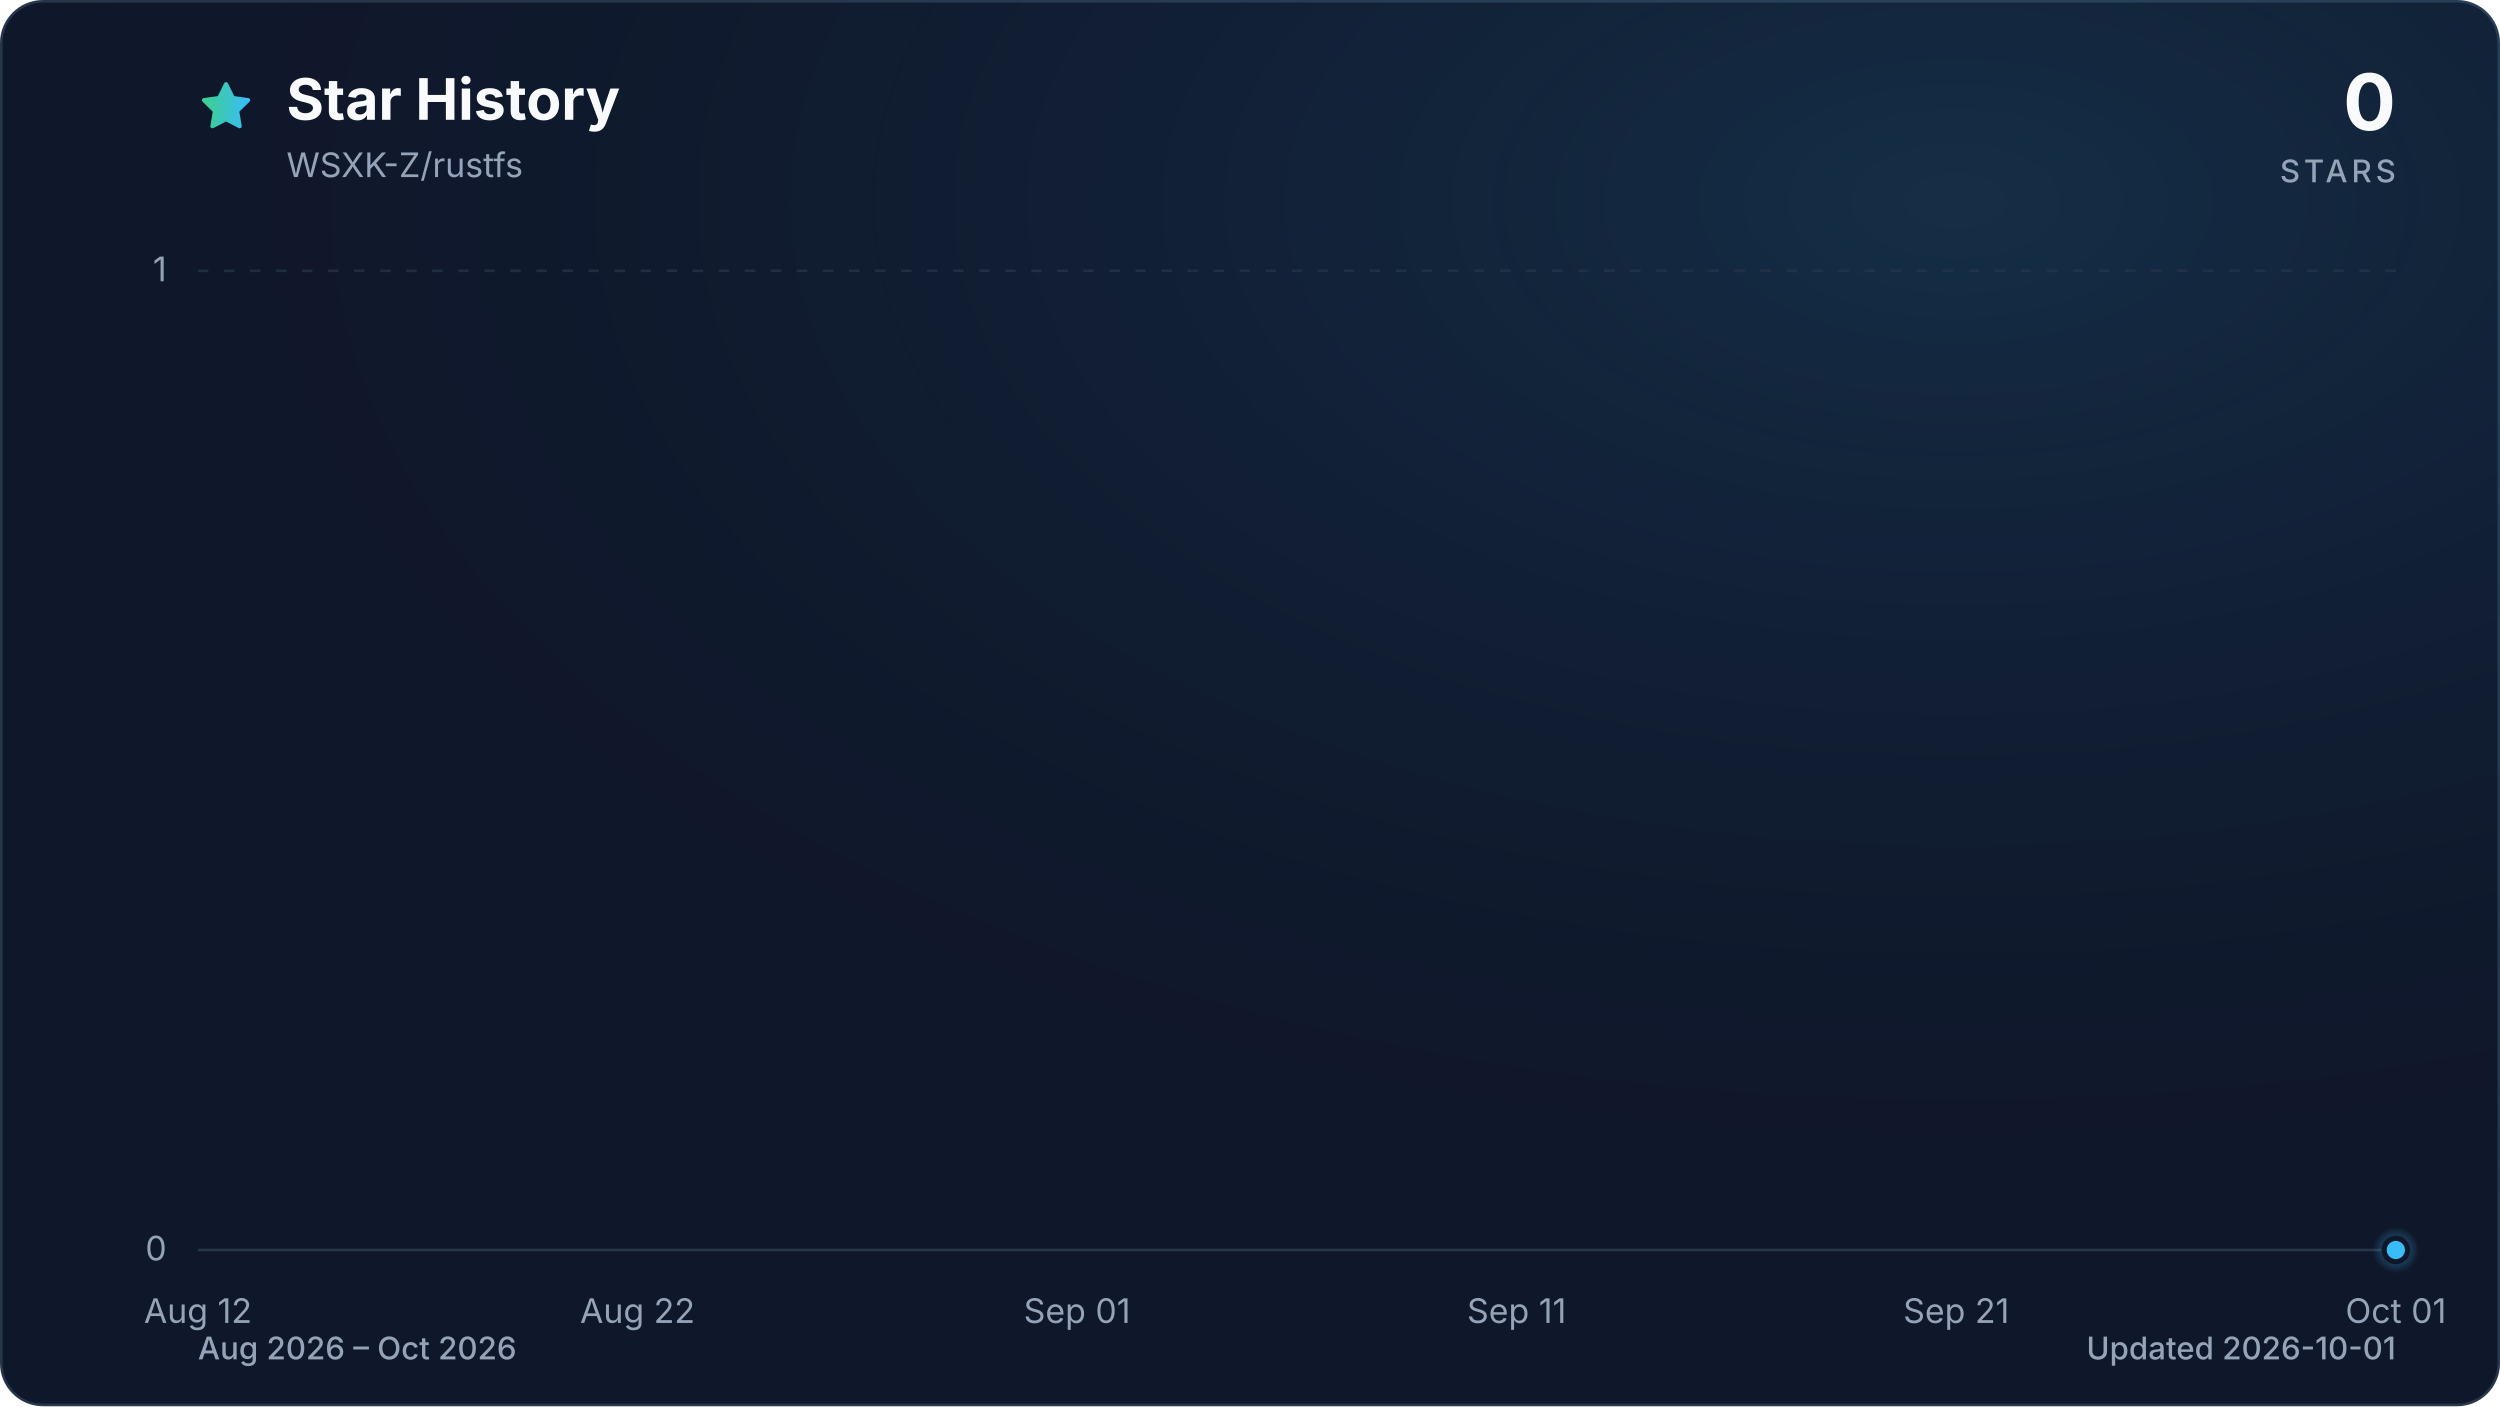
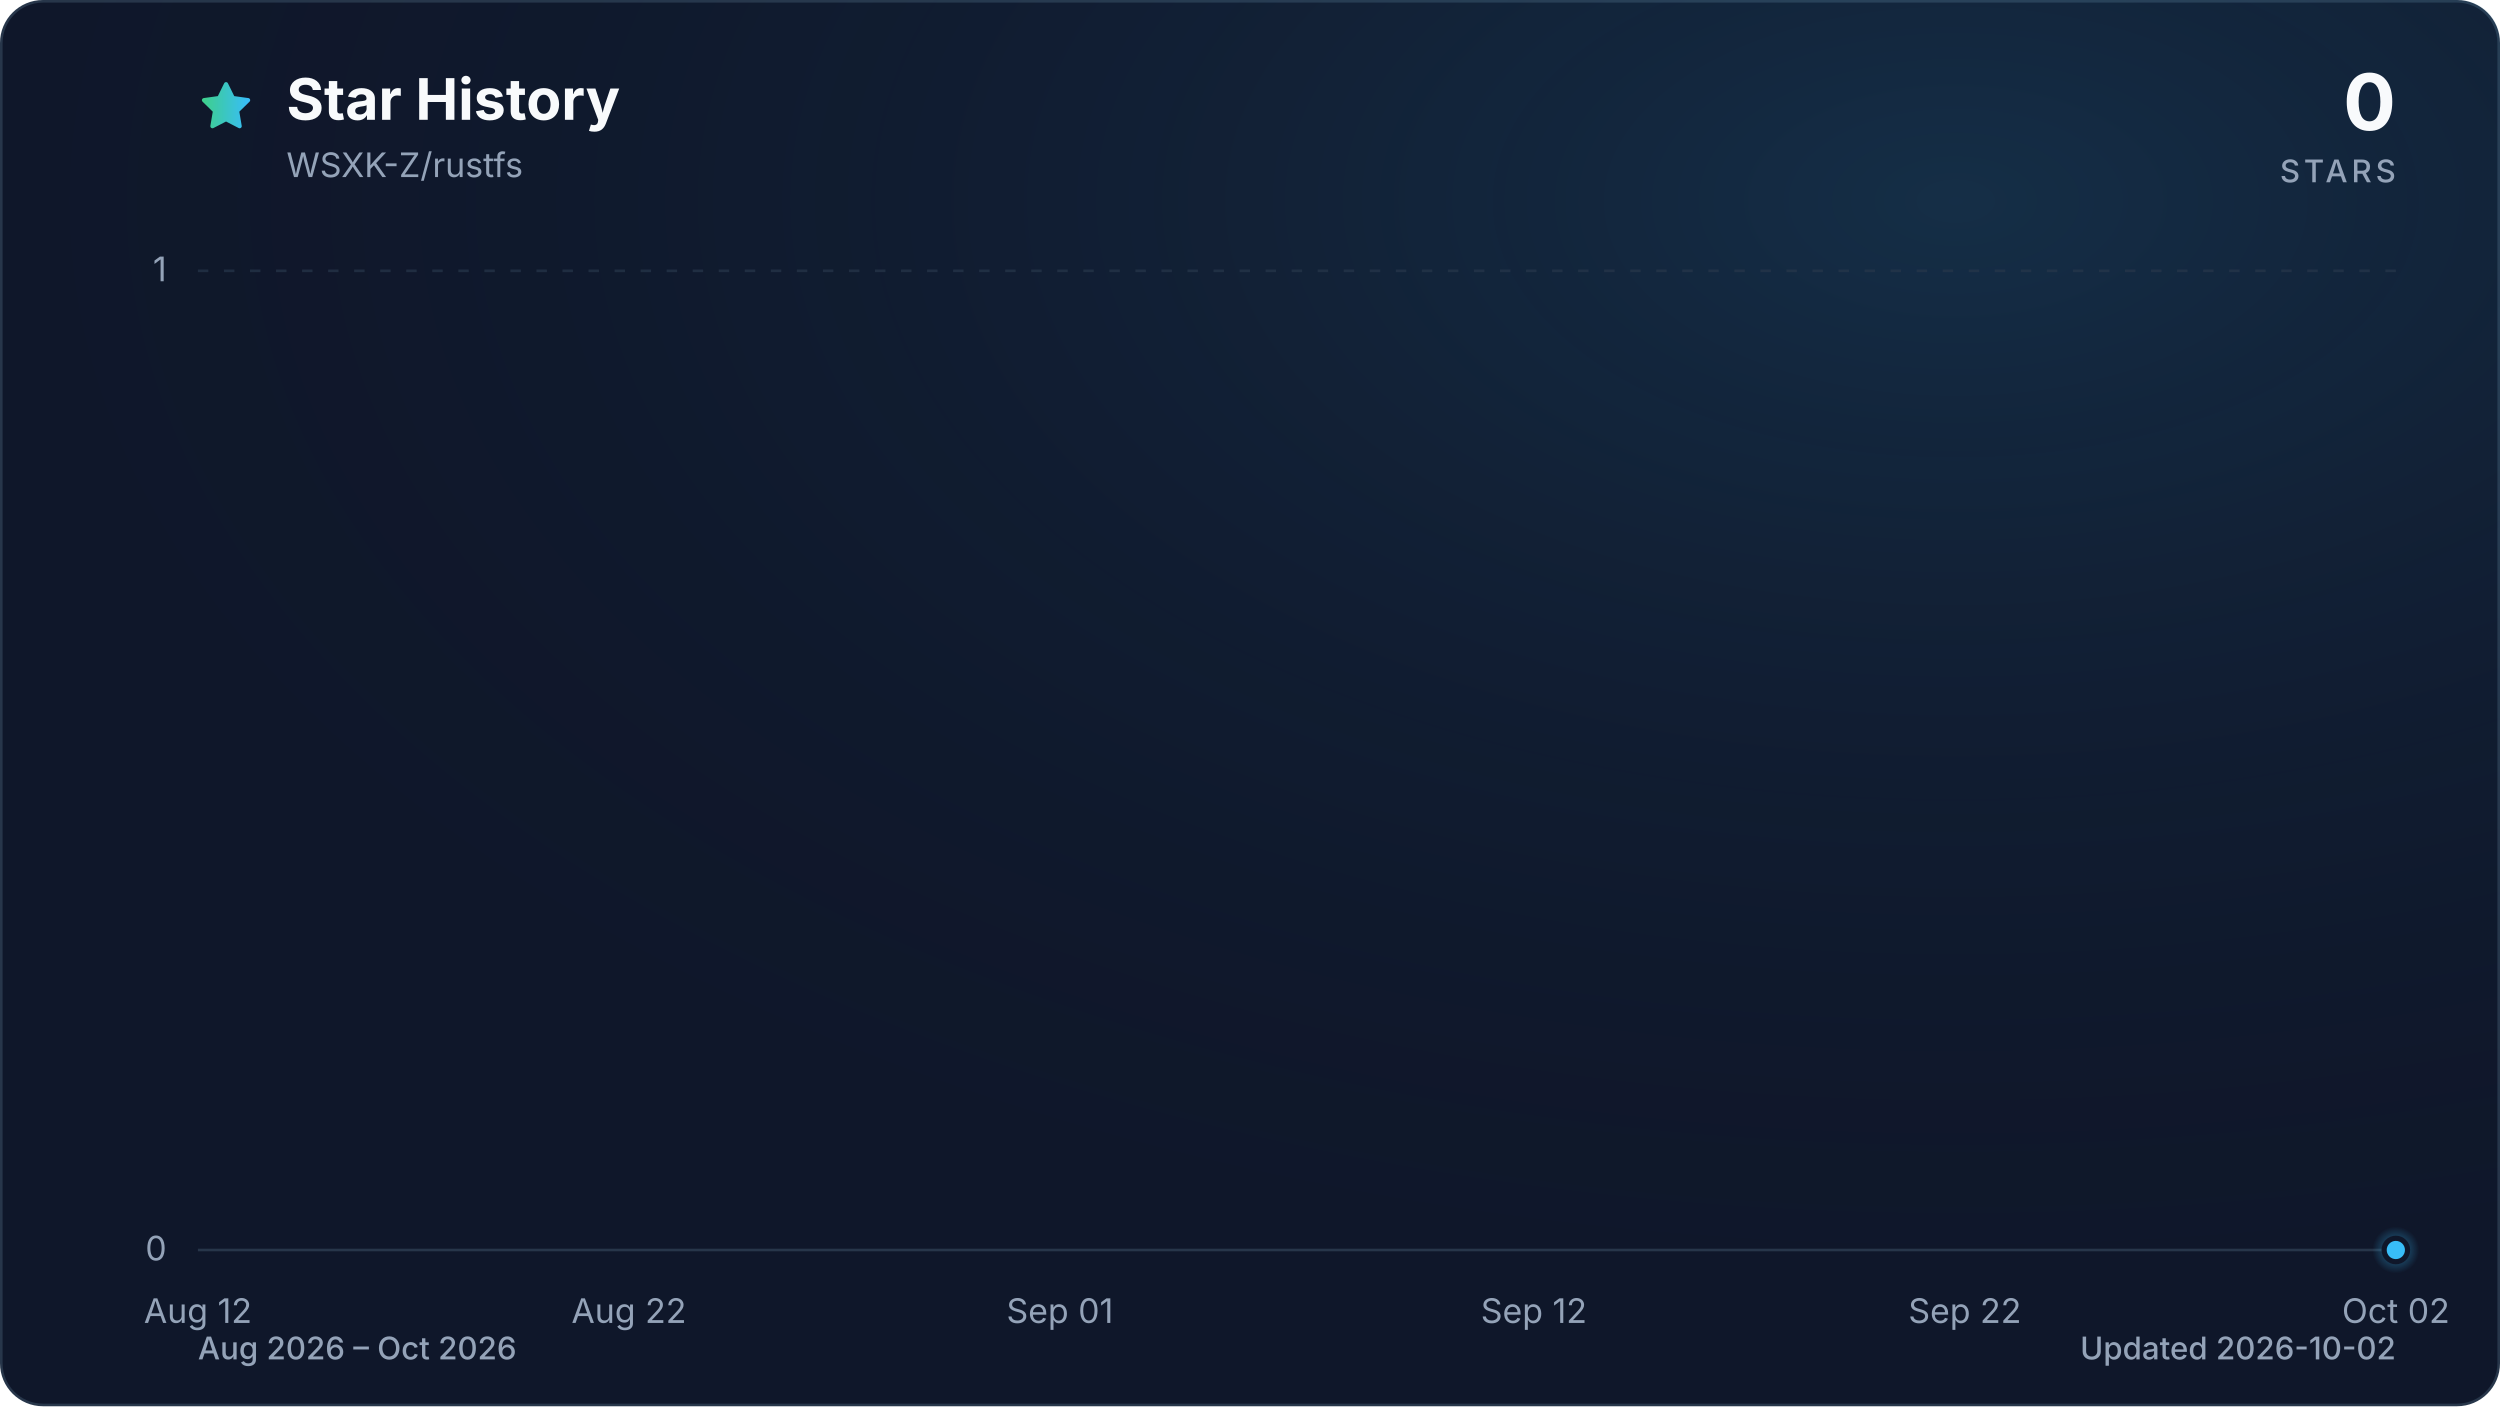
<svg xmlns="http://www.w3.org/2000/svg" viewBox="0 0 960 540" role="img" aria-labelledby="title description" data-style="gradient" data-variant="glow" data-animated="true">
  <defs>
    <linearGradient id="trend" x1="0" y1="0" x2="1" y2="0">
      <stop offset="0%" stop-color="#3ecf8e" />
      <stop offset="100%" stop-color="#38bdf8" />
    </linearGradient>
    <linearGradient id="area" x1="0" y1="0" x2="0" y2="1">
      <stop offset="0%" stop-color="#3ecf8e" stop-opacity="0.30" />
      <stop offset="55%" stop-color="#38bdf8" stop-opacity="0.10" />
      <stop offset="100%" stop-color="#38bdf8" stop-opacity="0.01" />
    </linearGradient>
    <radialGradient id="marker-halo" cx="50%" cy="50%" r="50%">
      <stop offset="0%" stop-color="#38bdf8" stop-opacity="0.55" />
      <stop offset="100%" stop-color="#38bdf8" stop-opacity="0" />
    </radialGradient>
    <radialGradient id="surface-glow" cx="78%" cy="14%" r="80%">
      <stop offset="0%" stop-color="#38bdf8" stop-opacity="0.14" />
      <stop offset="100%" stop-color="#0f172a" stop-opacity="0" />
    </radialGradient>
    <filter id="trend-glow" x="-20%" y="-20%" width="140%" height="140%">
      <feGaussianBlur stdDeviation="7" />
    </filter>
  </defs>
  <style>
.trend-enter{transform-box:fill-box;transform-origin:center;animation:trend-enter 520ms cubic-bezier(0.16,1,0.3,1)}
.marker-enter{transform-box:fill-box;transform-origin:center;animation:marker-enter 320ms cubic-bezier(0.16,1,0.3,1) 200ms both}
.marker-pulse{transform-box:fill-box;transform-origin:center;animation:marker-pulse 2.6s ease-out infinite}
@keyframes trend-enter{from{opacity:.35;transform:translateY(10px)}to{opacity:1;transform:translateY(0)}}
@keyframes marker-enter{from{opacity:0;transform:scale(.4)}to{opacity:1;transform:scale(1)}}
@keyframes marker-pulse{0%{opacity:.5;transform:scale(.7)}70%,100%{opacity:0;transform:scale(2.1)}}
@media (prefers-reduced-motion:reduce){.trend-enter,.marker-enter,.marker-pulse{animation:none!important}}
@media (prefers-reduced-motion:reduce){.marker-pulse{opacity:0}}
</style>
  <rect x="0.5" y="0.5" width="959" height="539" fill="#0f172a" stroke="#27364a" stroke-width="1" rx="16" />
  <rect width="960" height="540" fill="url(#surface-glow)" rx="16" />
  <path d="M12 2.6l2.9 5.9 6.5.9-4.7 4.6 1.1 6.5-5.8-3-5.8 3 1.1-6.5-4.7-4.6 6.5-.9L12 2.6Z" transform="translate(76 30) scale(.9)" fill="url(#trend)" stroke="url(#trend)" stroke-width="1.8" stroke-linejoin="round" aria-hidden="true" />
  <text x="110" y="46" fill="#f8fafc" font-family="ui-sans-serif, system-ui, -apple-system, BlinkMacSystemFont, 'Segoe UI', sans-serif" font-size="22" font-weight="700">Star History</text>
  <text x="110" y="68" fill="#94a3b8" font-family="ui-sans-serif, system-ui, -apple-system, BlinkMacSystemFont, 'Segoe UI', sans-serif" font-size="13">WSXK-Z/rustfs</text>
  <text x="920" y="50" fill="#f8fafc" font-family="ui-sans-serif, system-ui, -apple-system, BlinkMacSystemFont, 'Segoe UI', sans-serif" font-size="30" font-weight="700" text-anchor="end">0</text>
  <text x="920" y="70" fill="#94a3b8" font-family="ui-sans-serif, system-ui, -apple-system, BlinkMacSystemFont, 'Segoe UI', sans-serif" font-size="12" font-weight="500" letter-spacing="1.5" text-anchor="end">STARS</text>
  <line x1="76" y1="480.0" x2="920" y2="480.0" stroke="#27364a" stroke-width="1" stroke-dasharray="0" opacity="1" />
  <text x="64" y="484.0" fill="#94a3b8" font-family="ui-sans-serif, system-ui, -apple-system, BlinkMacSystemFont, 'Segoe UI', sans-serif" font-size="13" text-anchor="end">0</text>
  <line x1="76" y1="104.0" x2="920" y2="104.0" stroke="#27364a" stroke-width="1" stroke-dasharray="4 6" opacity="0.7" />
  <text x="64" y="108.0" fill="#94a3b8" font-family="ui-sans-serif, system-ui, -apple-system, BlinkMacSystemFont, 'Segoe UI', sans-serif" font-size="13" text-anchor="end">1</text>
  <text x="76.0" y="508" fill="#94a3b8" font-family="ui-sans-serif, system-ui, -apple-system, BlinkMacSystemFont, 'Segoe UI', sans-serif" font-size="13" text-anchor="middle">Aug 12</text>
-   <text x="244.8" y="508" fill="#94a3b8" font-family="ui-sans-serif, system-ui, -apple-system, BlinkMacSystemFont, 'Segoe UI', sans-serif" font-size="13" text-anchor="middle">Aug 22</text>
-   <text x="413.6" y="508" fill="#94a3b8" font-family="ui-sans-serif, system-ui, -apple-system, BlinkMacSystemFont, 'Segoe UI', sans-serif" font-size="13" text-anchor="middle">Sep 01</text>
-   <text x="582.4" y="508" fill="#94a3b8" font-family="ui-sans-serif, system-ui, -apple-system, BlinkMacSystemFont, 'Segoe UI', sans-serif" font-size="13" text-anchor="middle">Sep 11</text>
-   <text x="751.2" y="508" fill="#94a3b8" font-family="ui-sans-serif, system-ui, -apple-system, BlinkMacSystemFont, 'Segoe UI', sans-serif" font-size="13" text-anchor="middle">Sep 21</text>
-   <text x="920.0" y="508" fill="#94a3b8" font-family="ui-sans-serif, system-ui, -apple-system, BlinkMacSystemFont, 'Segoe UI', sans-serif" font-size="13" text-anchor="middle">Oct 01</text>
+   <text x="241.5" y="508" fill="#94a3b8" font-family="ui-sans-serif, system-ui, -apple-system, BlinkMacSystemFont, 'Segoe UI', sans-serif" font-size="13" text-anchor="middle">Aug 22</text>
+   <text x="407.0" y="508" fill="#94a3b8" font-family="ui-sans-serif, system-ui, -apple-system, BlinkMacSystemFont, 'Segoe UI', sans-serif" font-size="13" text-anchor="middle">Sep 01</text>
+   <text x="589.0" y="508" fill="#94a3b8" font-family="ui-sans-serif, system-ui, -apple-system, BlinkMacSystemFont, 'Segoe UI', sans-serif" font-size="13" text-anchor="middle">Sep 12</text>
+   <text x="754.5" y="508" fill="#94a3b8" font-family="ui-sans-serif, system-ui, -apple-system, BlinkMacSystemFont, 'Segoe UI', sans-serif" font-size="13" text-anchor="middle">Sep 22</text>
+   <text x="920.0" y="508" fill="#94a3b8" font-family="ui-sans-serif, system-ui, -apple-system, BlinkMacSystemFont, 'Segoe UI', sans-serif" font-size="13" text-anchor="middle">Oct 02</text>
  <g class="trend-enter">
-     <path d="M 76.0 480.0 C 81.6 480.0, 87.3 480.0, 92.9 480.0 C 98.5 480.0, 104.1 480.0, 109.8 480.0 C 115.4 480.0, 121.0 480.0, 126.6 480.0 C 132.3 480.0, 137.9 480.0, 143.5 480.0 C 149.1 480.0, 154.8 480.0, 160.4 480.0 C 166.0 480.0, 171.7 480.0, 177.3 480.0 C 182.9 480.0, 188.5 480.0, 194.2 480.0 C 199.8 480.0, 205.4 480.0, 211.0 480.0 C 216.7 480.0, 222.3 480.0, 227.9 480.0 C 233.5 480.0, 239.2 480.0, 244.8 480.0 C 250.4 480.0, 256.1 480.0, 261.7 480.0 C 267.3 480.0, 272.9 480.0, 278.6 480.0 C 284.2 480.0, 289.8 480.0, 295.4 480.0 C 301.1 480.0, 306.7 480.0, 312.3 480.0 C 317.9 480.0, 323.6 480.0, 329.2 480.0 C 334.8 480.0, 340.5 480.0, 346.1 480.0 C 351.7 480.0, 357.3 480.0, 363.0 480.0 C 368.6 480.0, 374.2 480.0, 379.8 480.0 C 385.5 480.0, 391.1 480.0, 396.7 480.0 C 402.3 480.0, 408.0 480.0, 413.6 480.0 C 419.2 480.0, 424.9 480.0, 430.5 480.0 C 436.1 480.0, 441.7 480.0, 447.4 480.0 C 453.0 480.0, 458.6 480.0, 464.2 480.0 C 469.9 480.0, 475.5 480.0, 481.1 480.0 C 486.7 480.0, 492.4 480.0, 498.0 480.0 C 503.6 480.0, 509.3 480.0, 514.9 480.0 C 520.5 480.0, 526.1 480.0, 531.8 480.0 C 537.4 480.0, 543.0 480.0, 548.6 480.0 C 554.3 480.0, 559.9 480.0, 565.5 480.0 C 571.1 480.0, 576.8 480.0, 582.4 480.0 C 588.0 480.0, 593.7 480.0, 599.3 480.0 C 604.9 480.0, 610.5 480.0, 616.2 480.0 C 621.8 480.0, 627.4 480.0, 633.0 480.0 C 638.7 480.0, 644.3 480.0, 649.9 480.0 C 655.5 480.0, 661.2 480.0, 666.8 480.0 C 672.4 480.0, 678.1 480.0, 683.7 480.0 C 689.3 480.0, 694.9 480.0, 700.6 480.0 C 706.2 480.0, 711.8 480.0, 717.4 480.0 C 723.1 480.0, 728.7 480.0, 734.3 480.0 C 739.9 480.0, 745.6 480.0, 751.2 480.0 C 756.8 480.0, 762.5 480.0, 768.1 480.0 C 773.7 480.0, 779.3 480.0, 785.0 480.0 C 790.6 480.0, 796.2 480.0, 801.8 480.0 C 807.5 480.0, 813.1 480.0, 818.7 480.0 C 824.3 480.0, 830.0 480.0, 835.6 480.0 C 841.2 480.0, 846.9 480.0, 852.5 480.0 C 858.1 480.0, 863.7 480.0, 869.4 480.0 C 875.0 480.0, 880.6 480.0, 886.2 480.0 C 891.9 480.0, 897.5 480.0, 903.1 480.0 C 908.7 480.0, 914.4 480.0, 920.0 480.0 L 920.0 480.0 L 76.0 480.0 Z" fill="url(#area)" />
-     <path d="M 76.0 480.0 C 81.6 480.0, 87.3 480.0, 92.9 480.0 C 98.5 480.0, 104.1 480.0, 109.8 480.0 C 115.4 480.0, 121.0 480.0, 126.6 480.0 C 132.3 480.0, 137.9 480.0, 143.5 480.0 C 149.1 480.0, 154.8 480.0, 160.4 480.0 C 166.0 480.0, 171.7 480.0, 177.3 480.0 C 182.9 480.0, 188.5 480.0, 194.2 480.0 C 199.8 480.0, 205.4 480.0, 211.0 480.0 C 216.7 480.0, 222.3 480.0, 227.9 480.0 C 233.5 480.0, 239.2 480.0, 244.8 480.0 C 250.4 480.0, 256.1 480.0, 261.7 480.0 C 267.3 480.0, 272.9 480.0, 278.6 480.0 C 284.2 480.0, 289.8 480.0, 295.4 480.0 C 301.1 480.0, 306.7 480.0, 312.3 480.0 C 317.9 480.0, 323.6 480.0, 329.2 480.0 C 334.8 480.0, 340.5 480.0, 346.1 480.0 C 351.7 480.0, 357.3 480.0, 363.0 480.0 C 368.6 480.0, 374.2 480.0, 379.8 480.0 C 385.5 480.0, 391.1 480.0, 396.7 480.0 C 402.3 480.0, 408.0 480.0, 413.6 480.0 C 419.2 480.0, 424.9 480.0, 430.5 480.0 C 436.1 480.0, 441.7 480.0, 447.4 480.0 C 453.0 480.0, 458.6 480.0, 464.2 480.0 C 469.9 480.0, 475.5 480.0, 481.1 480.0 C 486.7 480.0, 492.4 480.0, 498.0 480.0 C 503.6 480.0, 509.3 480.0, 514.9 480.0 C 520.5 480.0, 526.1 480.0, 531.8 480.0 C 537.4 480.0, 543.0 480.0, 548.6 480.0 C 554.3 480.0, 559.9 480.0, 565.5 480.0 C 571.1 480.0, 576.8 480.0, 582.4 480.0 C 588.0 480.0, 593.7 480.0, 599.3 480.0 C 604.9 480.0, 610.5 480.0, 616.2 480.0 C 621.8 480.0, 627.4 480.0, 633.0 480.0 C 638.7 480.0, 644.3 480.0, 649.9 480.0 C 655.5 480.0, 661.2 480.0, 666.8 480.0 C 672.4 480.0, 678.1 480.0, 683.7 480.0 C 689.3 480.0, 694.9 480.0, 700.6 480.0 C 706.2 480.0, 711.8 480.0, 717.4 480.0 C 723.1 480.0, 728.7 480.0, 734.3 480.0 C 739.9 480.0, 745.6 480.0, 751.2 480.0 C 756.8 480.0, 762.5 480.0, 768.1 480.0 C 773.7 480.0, 779.3 480.0, 785.0 480.0 C 790.6 480.0, 796.2 480.0, 801.8 480.0 C 807.5 480.0, 813.1 480.0, 818.7 480.0 C 824.3 480.0, 830.0 480.0, 835.6 480.0 C 841.2 480.0, 846.9 480.0, 852.5 480.0 C 858.1 480.0, 863.7 480.0, 869.4 480.0 C 875.0 480.0, 880.6 480.0, 886.2 480.0 C 891.9 480.0, 897.5 480.0, 903.1 480.0 C 908.7 480.0, 914.4 480.0, 920.0 480.0" fill="none" stroke="url(#trend)" stroke-width="12" stroke-linecap="round" stroke-linejoin="round" opacity="0.16" filter="url(#trend-glow)" />
-     <path d="M 76.0 480.0 C 81.6 480.0, 87.3 480.0, 92.9 480.0 C 98.5 480.0, 104.1 480.0, 109.8 480.0 C 115.4 480.0, 121.0 480.0, 126.6 480.0 C 132.3 480.0, 137.9 480.0, 143.5 480.0 C 149.1 480.0, 154.8 480.0, 160.4 480.0 C 166.0 480.0, 171.7 480.0, 177.3 480.0 C 182.9 480.0, 188.5 480.0, 194.2 480.0 C 199.8 480.0, 205.4 480.0, 211.0 480.0 C 216.7 480.0, 222.3 480.0, 227.9 480.0 C 233.5 480.0, 239.2 480.0, 244.8 480.0 C 250.4 480.0, 256.1 480.0, 261.7 480.0 C 267.3 480.0, 272.9 480.0, 278.6 480.0 C 284.2 480.0, 289.8 480.0, 295.4 480.0 C 301.1 480.0, 306.7 480.0, 312.3 480.0 C 317.9 480.0, 323.6 480.0, 329.2 480.0 C 334.8 480.0, 340.5 480.0, 346.1 480.0 C 351.7 480.0, 357.3 480.0, 363.0 480.0 C 368.6 480.0, 374.2 480.0, 379.8 480.0 C 385.5 480.0, 391.1 480.0, 396.7 480.0 C 402.3 480.0, 408.0 480.0, 413.6 480.0 C 419.2 480.0, 424.9 480.0, 430.5 480.0 C 436.1 480.0, 441.7 480.0, 447.4 480.0 C 453.0 480.0, 458.6 480.0, 464.2 480.0 C 469.9 480.0, 475.5 480.0, 481.1 480.0 C 486.7 480.0, 492.4 480.0, 498.0 480.0 C 503.6 480.0, 509.3 480.0, 514.9 480.0 C 520.5 480.0, 526.1 480.0, 531.8 480.0 C 537.4 480.0, 543.0 480.0, 548.6 480.0 C 554.3 480.0, 559.9 480.0, 565.5 480.0 C 571.1 480.0, 576.8 480.0, 582.4 480.0 C 588.0 480.0, 593.7 480.0, 599.3 480.0 C 604.9 480.0, 610.5 480.0, 616.2 480.0 C 621.8 480.0, 627.4 480.0, 633.0 480.0 C 638.7 480.0, 644.3 480.0, 649.9 480.0 C 655.5 480.0, 661.2 480.0, 666.8 480.0 C 672.4 480.0, 678.1 480.0, 683.7 480.0 C 689.3 480.0, 694.9 480.0, 700.6 480.0 C 706.2 480.0, 711.8 480.0, 717.4 480.0 C 723.1 480.0, 728.7 480.0, 734.3 480.0 C 739.9 480.0, 745.6 480.0, 751.2 480.0 C 756.8 480.0, 762.5 480.0, 768.1 480.0 C 773.7 480.0, 779.3 480.0, 785.0 480.0 C 790.6 480.0, 796.2 480.0, 801.8 480.0 C 807.5 480.0, 813.1 480.0, 818.7 480.0 C 824.3 480.0, 830.0 480.0, 835.6 480.0 C 841.2 480.0, 846.9 480.0, 852.5 480.0 C 858.1 480.0, 863.7 480.0, 869.4 480.0 C 875.0 480.0, 880.6 480.0, 886.2 480.0 C 891.9 480.0, 897.5 480.0, 903.1 480.0 C 908.7 480.0, 914.4 480.0, 920.0 480.0" fill="none" stroke="url(#trend)" stroke-width="3" stroke-linecap="round" stroke-linejoin="round" />
+     <path d="M 76.0 480.0 C 81.5 480.0, 87.0 480.0, 92.5 480.0 C 98.1 480.0, 103.6 480.0, 109.1 480.0 C 114.6 480.0, 120.1 480.0, 125.6 480.0 C 131.2 480.0, 136.7 480.0, 142.2 480.0 C 147.7 480.0, 153.2 480.0, 158.7 480.0 C 164.3 480.0, 169.8 480.0, 175.3 480.0 C 180.8 480.0, 186.3 480.0, 191.8 480.0 C 197.4 480.0, 202.9 480.0, 208.4 480.0 C 213.9 480.0, 219.4 480.0, 224.9 480.0 C 230.5 480.0, 236.0 480.0, 241.5 480.0 C 247.0 480.0, 252.5 480.0, 258.0 480.0 C 263.6 480.0, 269.1 480.0, 274.6 480.0 C 280.1 480.0, 285.6 480.0, 291.1 480.0 C 296.7 480.0, 302.2 480.0, 307.7 480.0 C 313.2 480.0, 318.7 480.0, 324.2 480.0 C 329.8 480.0, 335.3 480.0, 340.8 480.0 C 346.3 480.0, 351.8 480.0, 357.3 480.0 C 362.8 480.0, 368.4 480.0, 373.9 480.0 C 379.4 480.0, 384.9 480.0, 390.4 480.0 C 395.9 480.0, 401.5 480.0, 407.0 480.0 C 412.5 480.0, 418.0 480.0, 423.5 480.0 C 429.0 480.0, 434.6 480.0, 440.1 480.0 C 445.6 480.0, 451.1 480.0, 456.6 480.0 C 462.1 480.0, 467.7 480.0, 473.2 480.0 C 478.7 480.0, 484.2 480.0, 489.7 480.0 C 495.2 480.0, 500.8 480.0, 506.3 480.0 C 511.8 480.0, 517.3 480.0, 522.8 480.0 C 528.3 480.0, 533.9 480.0, 539.4 480.0 C 544.9 480.0, 550.4 480.0, 555.9 480.0 C 561.4 480.0, 567.0 480.0, 572.5 480.0 C 578.0 480.0, 583.5 480.0, 589.0 480.0 C 594.5 480.0, 600.1 480.0, 605.6 480.0 C 611.1 480.0, 616.6 480.0, 622.1 480.0 C 627.6 480.0, 633.2 480.0, 638.7 480.0 C 644.2 480.0, 649.7 480.0, 655.2 480.0 C 660.7 480.0, 666.2 480.0, 671.8 480.0 C 677.3 480.0, 682.8 480.0, 688.3 480.0 C 693.8 480.0, 699.3 480.0, 704.9 480.0 C 710.4 480.0, 715.9 480.0, 721.4 480.0 C 726.9 480.0, 732.4 480.0, 738.0 480.0 C 743.5 480.0, 749.0 480.0, 754.5 480.0 C 760.0 480.0, 765.5 480.0, 771.1 480.0 C 776.6 480.0, 782.1 480.0, 787.6 480.0 C 793.1 480.0, 798.6 480.0, 804.2 480.0 C 809.7 480.0, 815.2 480.0, 820.7 480.0 C 826.2 480.0, 831.7 480.0, 837.3 480.0 C 842.8 480.0, 848.3 480.0, 853.8 480.0 C 859.3 480.0, 864.8 480.0, 870.4 480.0 C 875.9 480.0, 881.4 480.0, 886.9 480.0 C 892.4 480.0, 897.9 480.0, 903.5 480.0 C 909.0 480.0, 914.5 480.0, 920.0 480.0 L 920.0 480.0 L 76.0 480.0 Z" fill="url(#area)" />
+     <path d="M 76.0 480.0 C 81.5 480.0, 87.0 480.0, 92.5 480.0 C 98.1 480.0, 103.6 480.0, 109.1 480.0 C 114.6 480.0, 120.1 480.0, 125.6 480.0 C 131.2 480.0, 136.7 480.0, 142.2 480.0 C 147.7 480.0, 153.2 480.0, 158.7 480.0 C 164.3 480.0, 169.8 480.0, 175.3 480.0 C 180.8 480.0, 186.3 480.0, 191.8 480.0 C 197.4 480.0, 202.9 480.0, 208.4 480.0 C 213.9 480.0, 219.4 480.0, 224.9 480.0 C 230.5 480.0, 236.0 480.0, 241.5 480.0 C 247.0 480.0, 252.5 480.0, 258.0 480.0 C 263.6 480.0, 269.1 480.0, 274.6 480.0 C 280.1 480.0, 285.6 480.0, 291.1 480.0 C 296.7 480.0, 302.2 480.0, 307.7 480.0 C 313.2 480.0, 318.7 480.0, 324.2 480.0 C 329.8 480.0, 335.3 480.0, 340.8 480.0 C 346.3 480.0, 351.8 480.0, 357.3 480.0 C 362.8 480.0, 368.4 480.0, 373.9 480.0 C 379.4 480.0, 384.9 480.0, 390.4 480.0 C 395.9 480.0, 401.5 480.0, 407.0 480.0 C 412.5 480.0, 418.0 480.0, 423.5 480.0 C 429.0 480.0, 434.6 480.0, 440.1 480.0 C 445.6 480.0, 451.1 480.0, 456.6 480.0 C 462.1 480.0, 467.7 480.0, 473.2 480.0 C 478.7 480.0, 484.2 480.0, 489.7 480.0 C 495.2 480.0, 500.8 480.0, 506.3 480.0 C 511.8 480.0, 517.3 480.0, 522.8 480.0 C 528.3 480.0, 533.9 480.0, 539.4 480.0 C 544.9 480.0, 550.4 480.0, 555.9 480.0 C 561.4 480.0, 567.0 480.0, 572.5 480.0 C 578.0 480.0, 583.5 480.0, 589.0 480.0 C 594.5 480.0, 600.1 480.0, 605.6 480.0 C 611.1 480.0, 616.6 480.0, 622.1 480.0 C 627.6 480.0, 633.2 480.0, 638.7 480.0 C 644.2 480.0, 649.7 480.0, 655.2 480.0 C 660.7 480.0, 666.2 480.0, 671.8 480.0 C 677.3 480.0, 682.8 480.0, 688.3 480.0 C 693.8 480.0, 699.3 480.0, 704.9 480.0 C 710.4 480.0, 715.9 480.0, 721.4 480.0 C 726.9 480.0, 732.4 480.0, 738.0 480.0 C 743.5 480.0, 749.0 480.0, 754.5 480.0 C 760.0 480.0, 765.5 480.0, 771.1 480.0 C 776.6 480.0, 782.1 480.0, 787.6 480.0 C 793.1 480.0, 798.6 480.0, 804.2 480.0 C 809.7 480.0, 815.2 480.0, 820.7 480.0 C 826.2 480.0, 831.7 480.0, 837.3 480.0 C 842.8 480.0, 848.3 480.0, 853.8 480.0 C 859.3 480.0, 864.8 480.0, 870.4 480.0 C 875.9 480.0, 881.4 480.0, 886.9 480.0 C 892.4 480.0, 897.9 480.0, 903.5 480.0 C 909.0 480.0, 914.5 480.0, 920.0 480.0" fill="none" stroke="url(#trend)" stroke-width="12" stroke-linecap="round" stroke-linejoin="round" opacity="0.16" filter="url(#trend-glow)" />
+     <path d="M 76.0 480.0 C 81.5 480.0, 87.0 480.0, 92.5 480.0 C 98.1 480.0, 103.6 480.0, 109.1 480.0 C 114.6 480.0, 120.1 480.0, 125.6 480.0 C 131.2 480.0, 136.7 480.0, 142.2 480.0 C 147.7 480.0, 153.2 480.0, 158.7 480.0 C 164.3 480.0, 169.8 480.0, 175.3 480.0 C 180.8 480.0, 186.3 480.0, 191.8 480.0 C 197.4 480.0, 202.9 480.0, 208.4 480.0 C 213.9 480.0, 219.4 480.0, 224.9 480.0 C 230.5 480.0, 236.0 480.0, 241.5 480.0 C 247.0 480.0, 252.5 480.0, 258.0 480.0 C 263.6 480.0, 269.1 480.0, 274.6 480.0 C 280.1 480.0, 285.6 480.0, 291.1 480.0 C 296.7 480.0, 302.2 480.0, 307.7 480.0 C 313.2 480.0, 318.7 480.0, 324.2 480.0 C 329.8 480.0, 335.3 480.0, 340.8 480.0 C 346.3 480.0, 351.8 480.0, 357.3 480.0 C 362.8 480.0, 368.4 480.0, 373.9 480.0 C 379.4 480.0, 384.9 480.0, 390.4 480.0 C 395.9 480.0, 401.5 480.0, 407.0 480.0 C 412.5 480.0, 418.0 480.0, 423.5 480.0 C 429.0 480.0, 434.6 480.0, 440.1 480.0 C 445.6 480.0, 451.1 480.0, 456.6 480.0 C 462.1 480.0, 467.7 480.0, 473.2 480.0 C 478.7 480.0, 484.2 480.0, 489.7 480.0 C 495.2 480.0, 500.8 480.0, 506.3 480.0 C 511.8 480.0, 517.3 480.0, 522.8 480.0 C 528.3 480.0, 533.9 480.0, 539.4 480.0 C 544.9 480.0, 550.4 480.0, 555.9 480.0 C 561.4 480.0, 567.0 480.0, 572.5 480.0 C 578.0 480.0, 583.5 480.0, 589.0 480.0 C 594.5 480.0, 600.1 480.0, 605.6 480.0 C 611.1 480.0, 616.6 480.0, 622.1 480.0 C 627.6 480.0, 633.2 480.0, 638.7 480.0 C 644.2 480.0, 649.7 480.0, 655.2 480.0 C 660.7 480.0, 666.2 480.0, 671.8 480.0 C 677.3 480.0, 682.8 480.0, 688.3 480.0 C 693.8 480.0, 699.3 480.0, 704.9 480.0 C 710.4 480.0, 715.9 480.0, 721.4 480.0 C 726.9 480.0, 732.4 480.0, 738.0 480.0 C 743.5 480.0, 749.0 480.0, 754.5 480.0 C 760.0 480.0, 765.5 480.0, 771.1 480.0 C 776.6 480.0, 782.1 480.0, 787.6 480.0 C 793.1 480.0, 798.6 480.0, 804.2 480.0 C 809.7 480.0, 815.2 480.0, 820.7 480.0 C 826.2 480.0, 831.7 480.0, 837.3 480.0 C 842.8 480.0, 848.3 480.0, 853.8 480.0 C 859.3 480.0, 864.8 480.0, 870.4 480.0 C 875.9 480.0, 881.4 480.0, 886.9 480.0 C 892.4 480.0, 897.9 480.0, 903.5 480.0 C 909.0 480.0, 914.5 480.0, 920.0 480.0" fill="none" stroke="url(#trend)" stroke-width="3" stroke-linecap="round" stroke-linejoin="round" />
  </g>
  <g class="marker-enter">
    <circle class="marker-pulse" cx="920.0" cy="480.0" r="9" fill="url(#marker-halo)" />
    <circle cx="920.0" cy="480.0" r="4.5" fill="#38bdf8" stroke="#0f172a" stroke-width="2" />
  </g>
  <text x="76" y="522" fill="#94a3b8" font-family="ui-sans-serif, system-ui, -apple-system, BlinkMacSystemFont, 'Segoe UI', sans-serif" font-size="12" font-weight="500">Aug 2026 – Oct 2026</text>
-   <text x="920" y="522" fill="#94a3b8" font-family="ui-sans-serif, system-ui, -apple-system, BlinkMacSystemFont, 'Segoe UI', sans-serif" font-size="12" font-weight="500" text-anchor="end">Updated 2026-10-01</text>
+   <text x="920" y="522" fill="#94a3b8" font-family="ui-sans-serif, system-ui, -apple-system, BlinkMacSystemFont, 'Segoe UI', sans-serif" font-size="12" font-weight="500" text-anchor="end">Updated 2026-10-02</text>
</svg>
